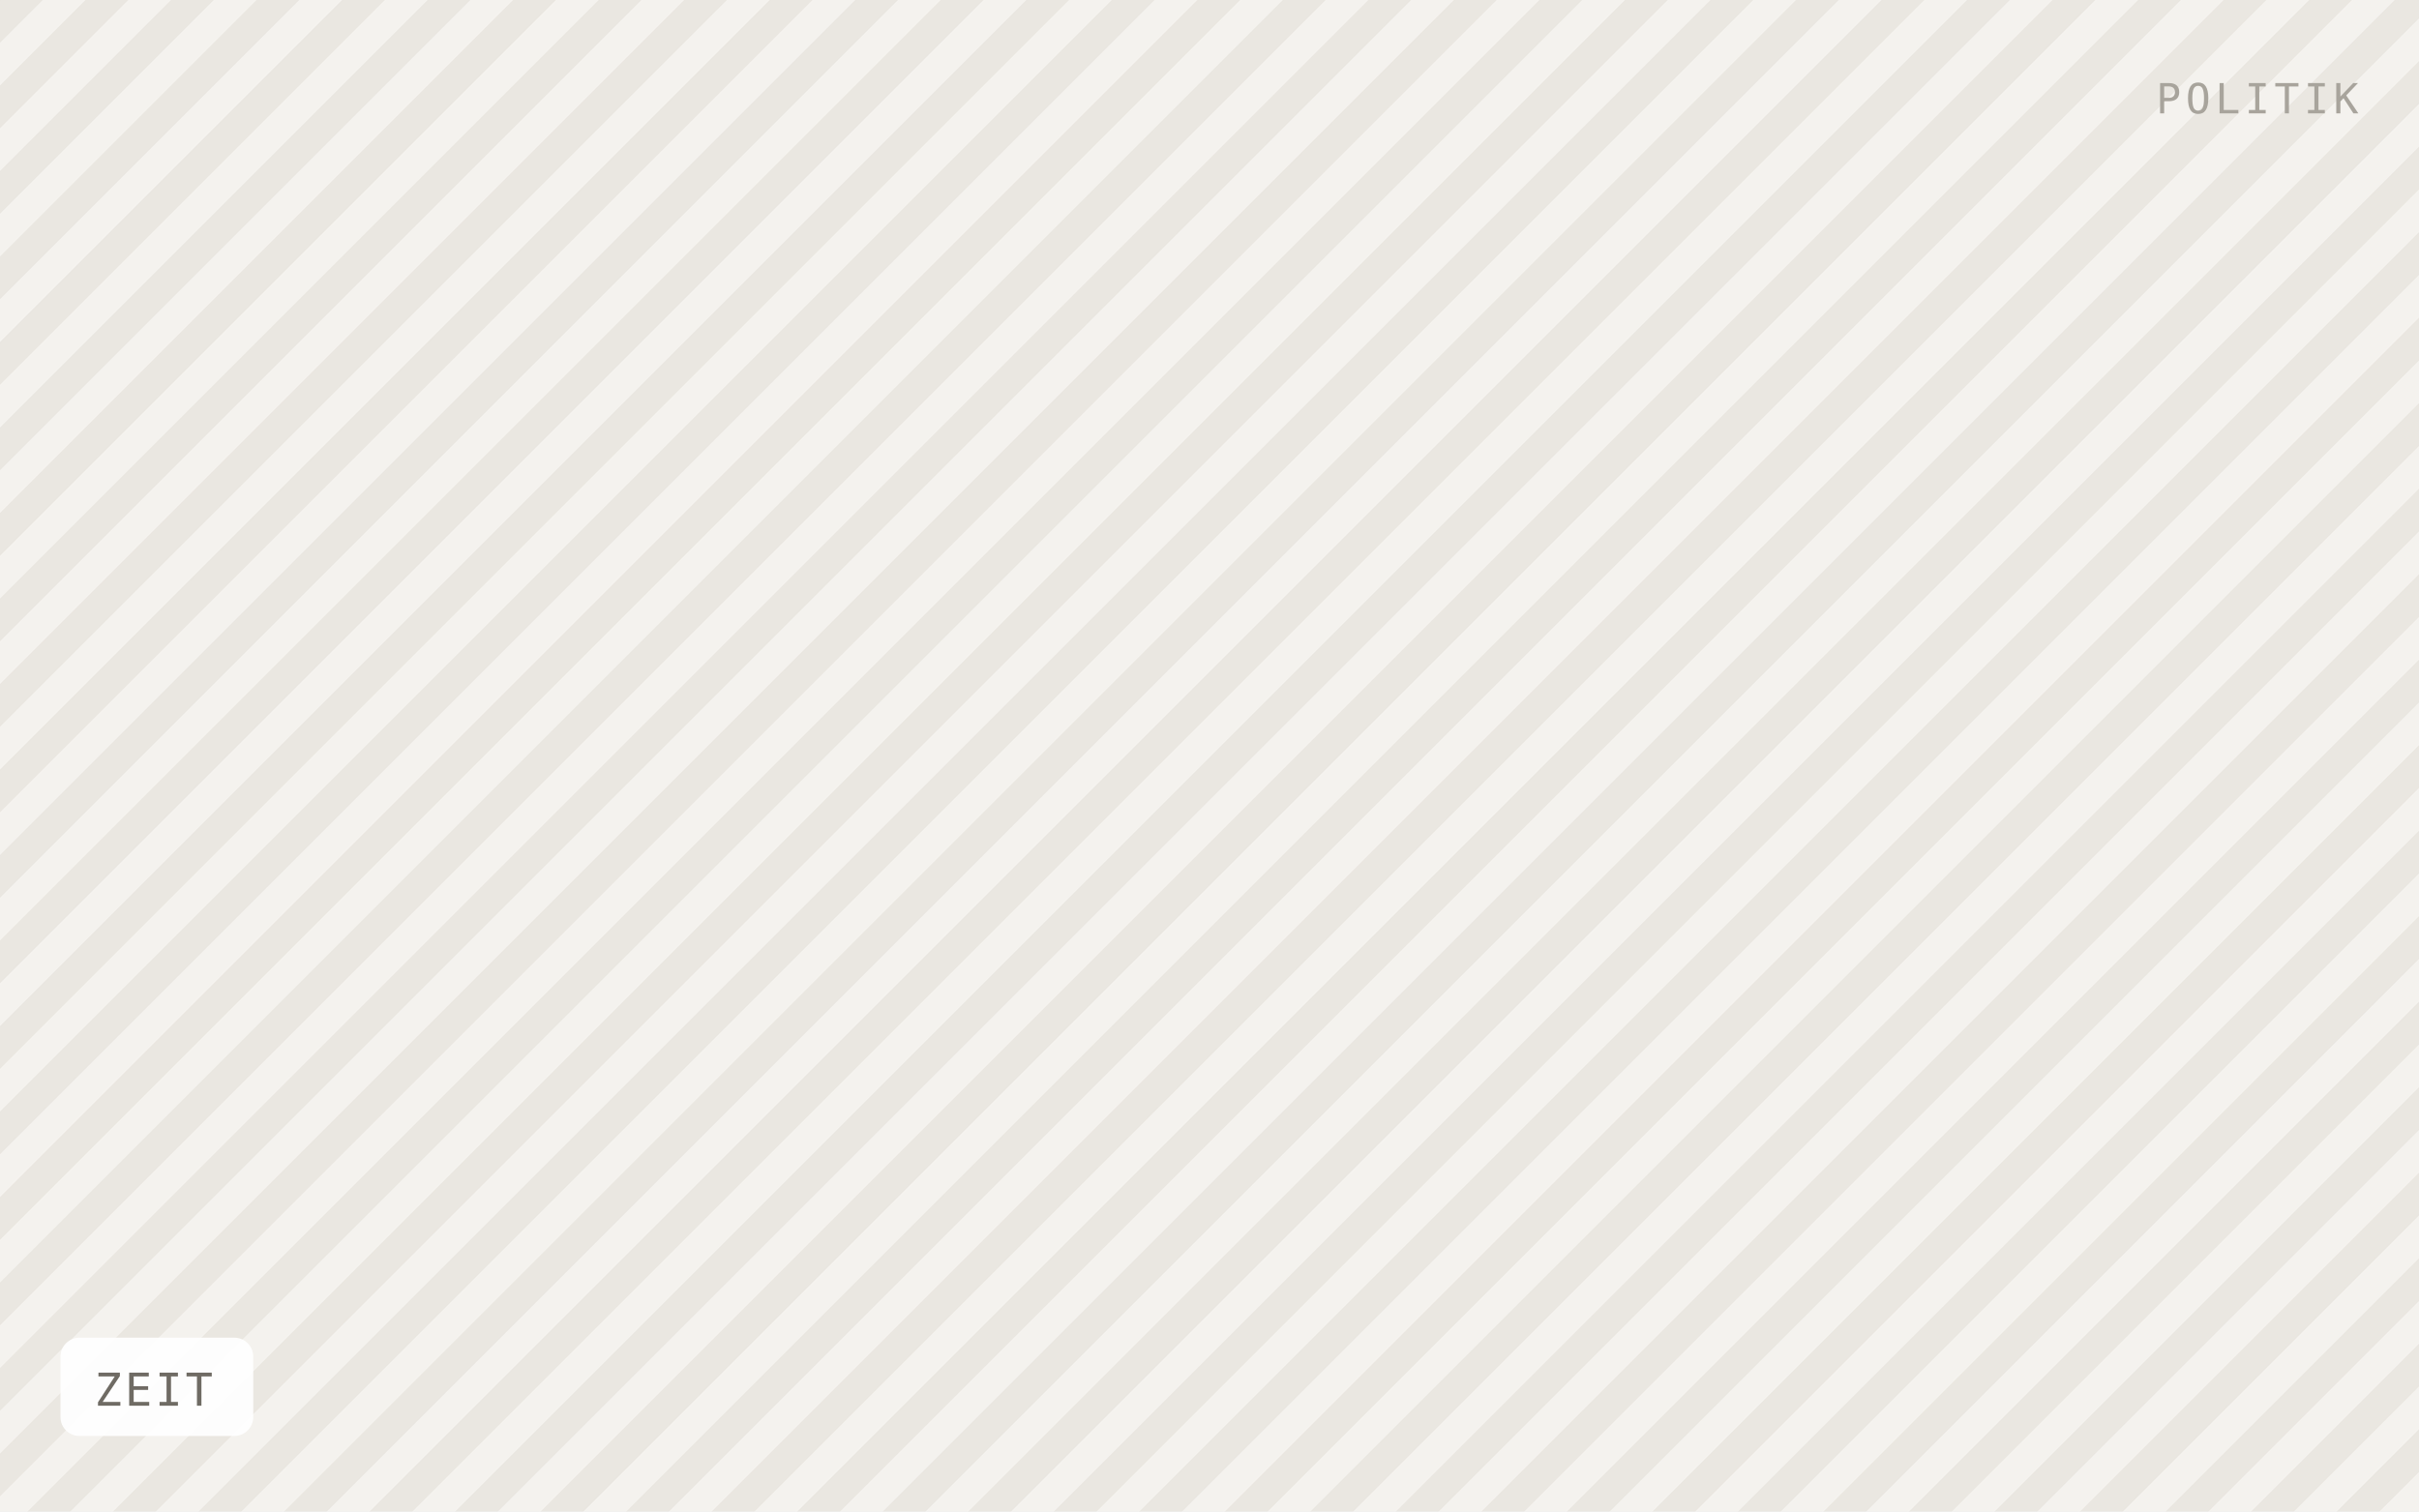
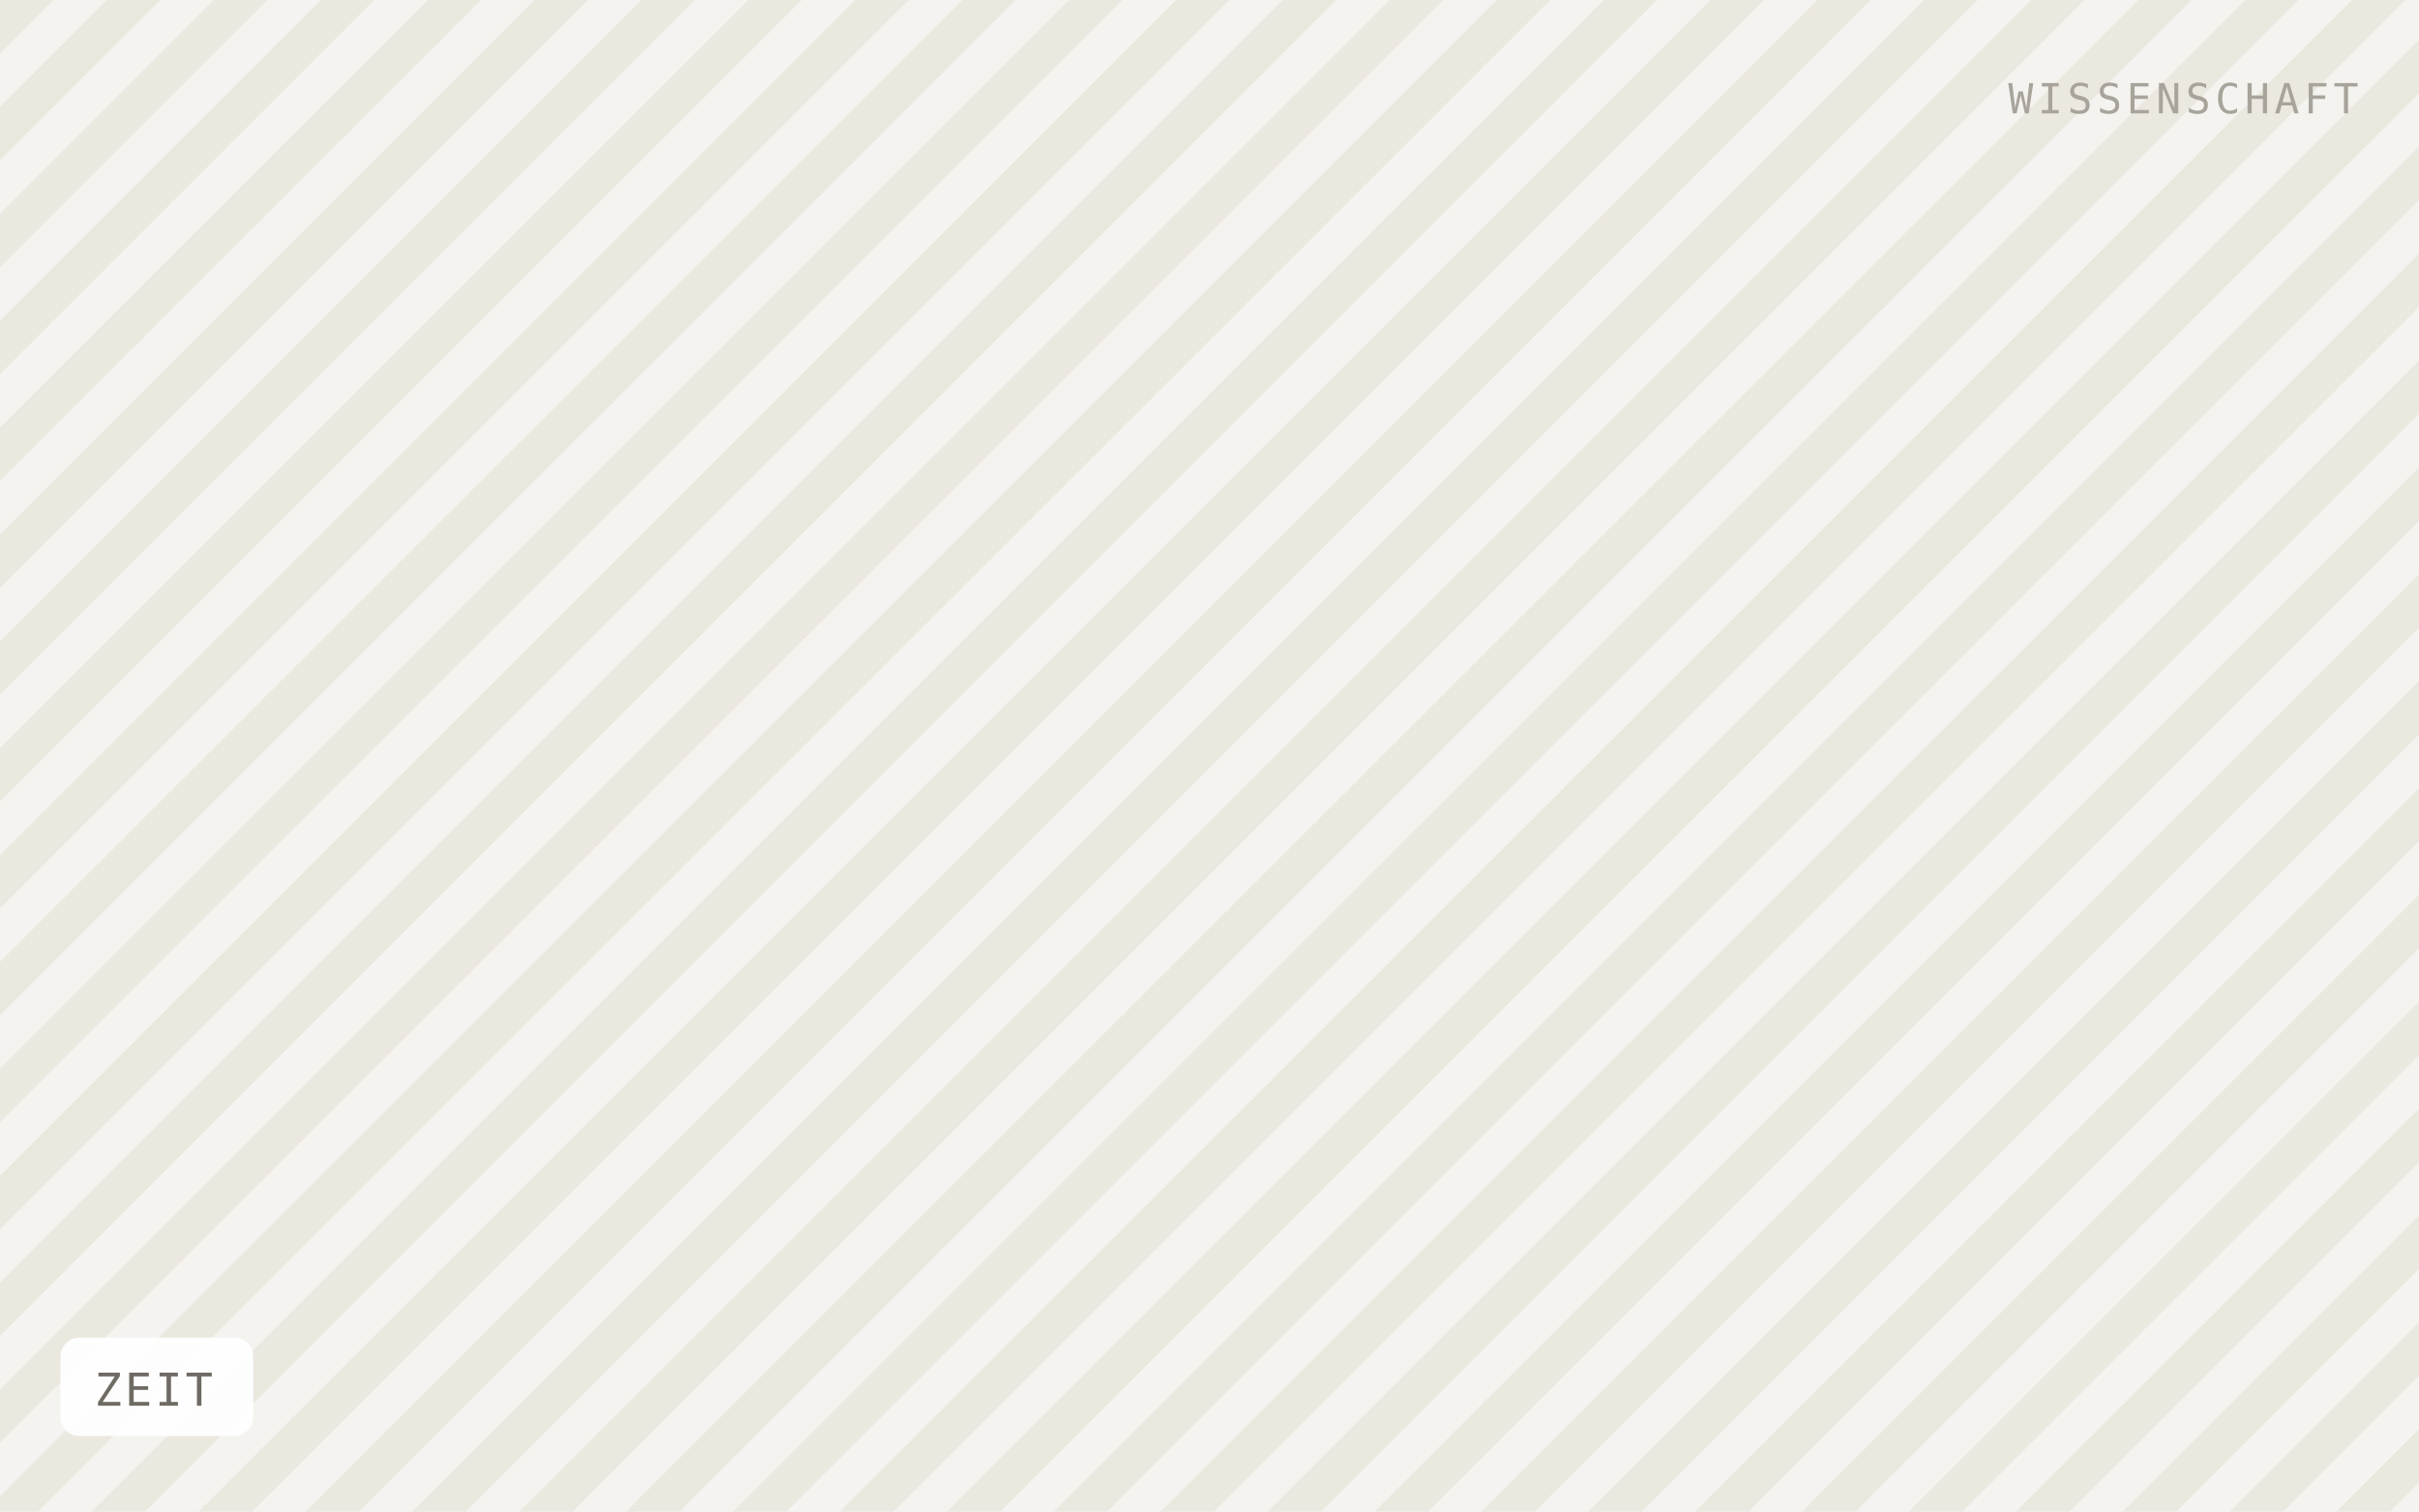
<svg xmlns="http://www.w3.org/2000/svg" viewBox="0 0 640 400" width="640" height="400" role="img" aria-label="ZEIT">
  <defs>
-     <pattern id="h" width="16" height="16" patternTransform="rotate(45)" patternUnits="userSpaceOnUse">
-       <rect width="16" height="16" fill="#f4f2ee" />
-       <rect width="8" height="16" fill="#eae7e1" />
+     <pattern id="h" width="20" height="20" patternTransform="rotate(45)" patternUnits="userSpaceOnUse">
+       <rect width="20" height="20" fill="#f5f3ef" />
+       <rect width="10" height="20" fill="#ebe8e0" />
    </pattern>
  </defs>
  <rect width="640" height="400" fill="url(#h)" />
  <rect x="16" y="354" width="51" height="26" rx="5" fill="#ffffff" fill-opacity="0.92" />
  <text x="25" y="372" font-family="IBM Plex Mono, Menlo, monospace" font-size="12" letter-spacing="0.8" fill="#6f6b64">ZEIT</text>
-   <text x="624" y="30" text-anchor="end" font-family="IBM Plex Mono, Menlo, monospace" font-size="11" letter-spacing="1.2" fill="#a8a49c">POLITIK</text>
+   <text x="624" y="30" text-anchor="end" font-family="IBM Plex Mono, Menlo, monospace" font-size="11" letter-spacing="1.2" fill="#a8a49c">WISSENSCHAFT</text>
</svg>
